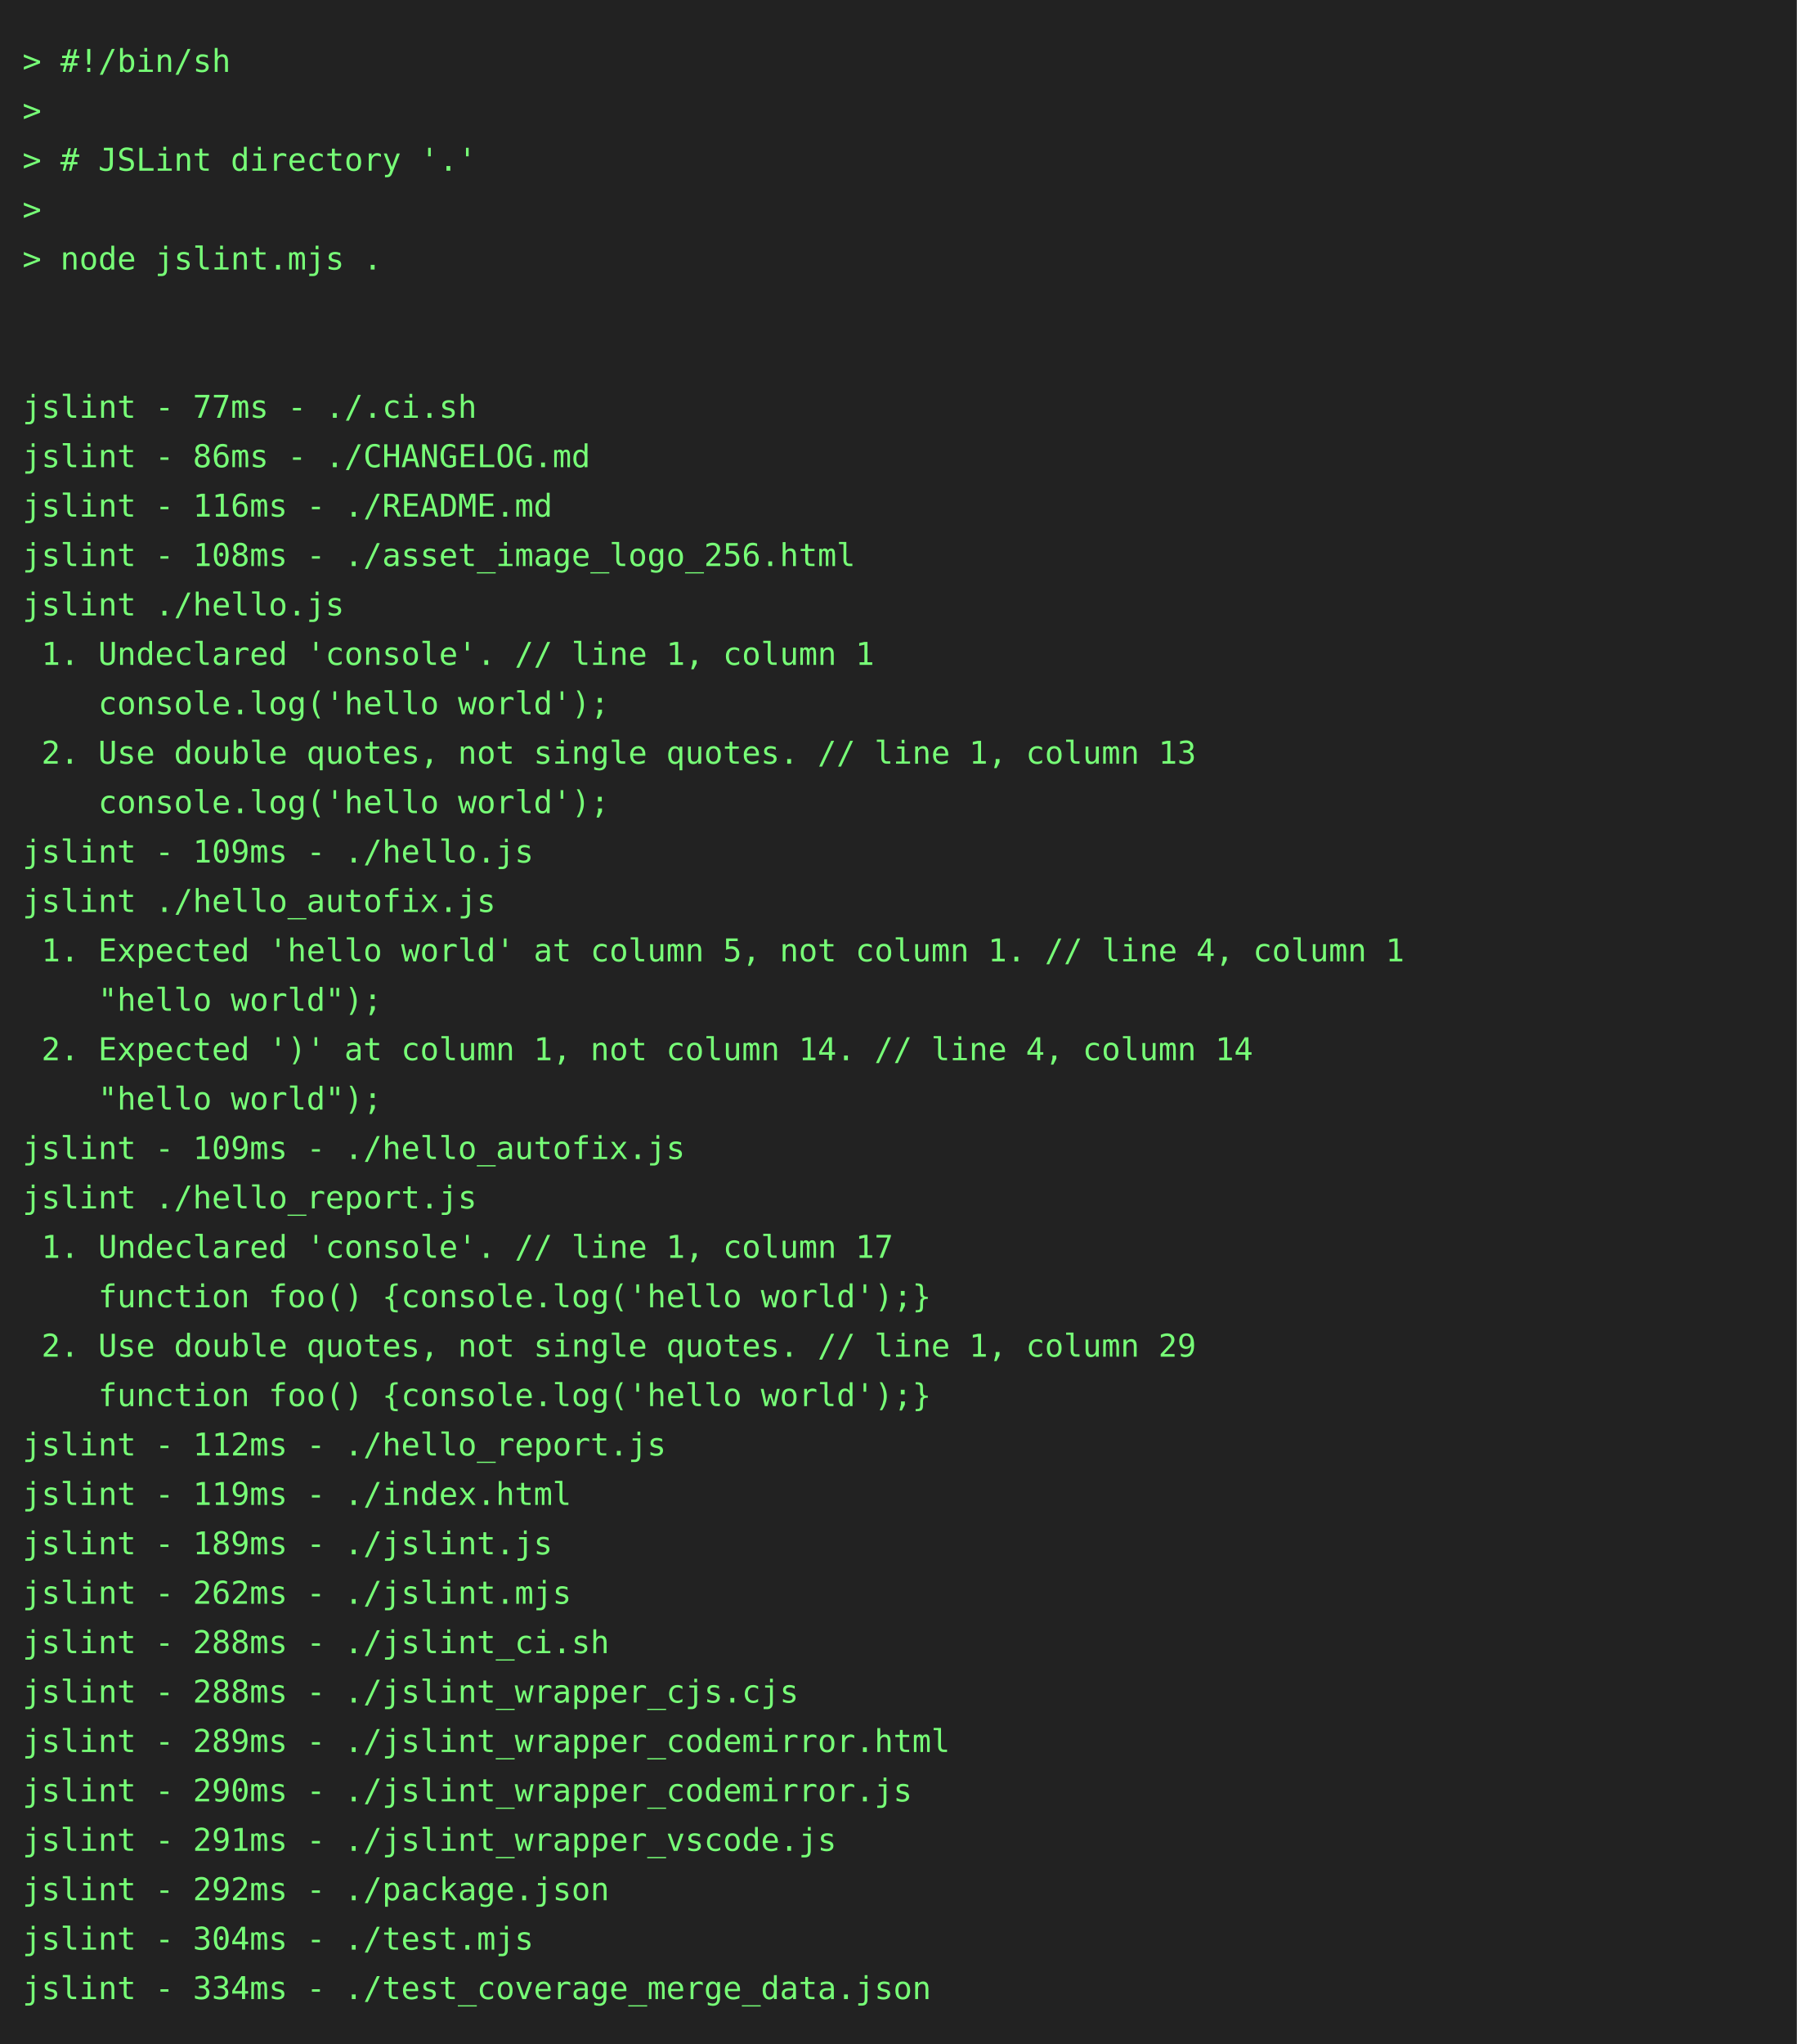
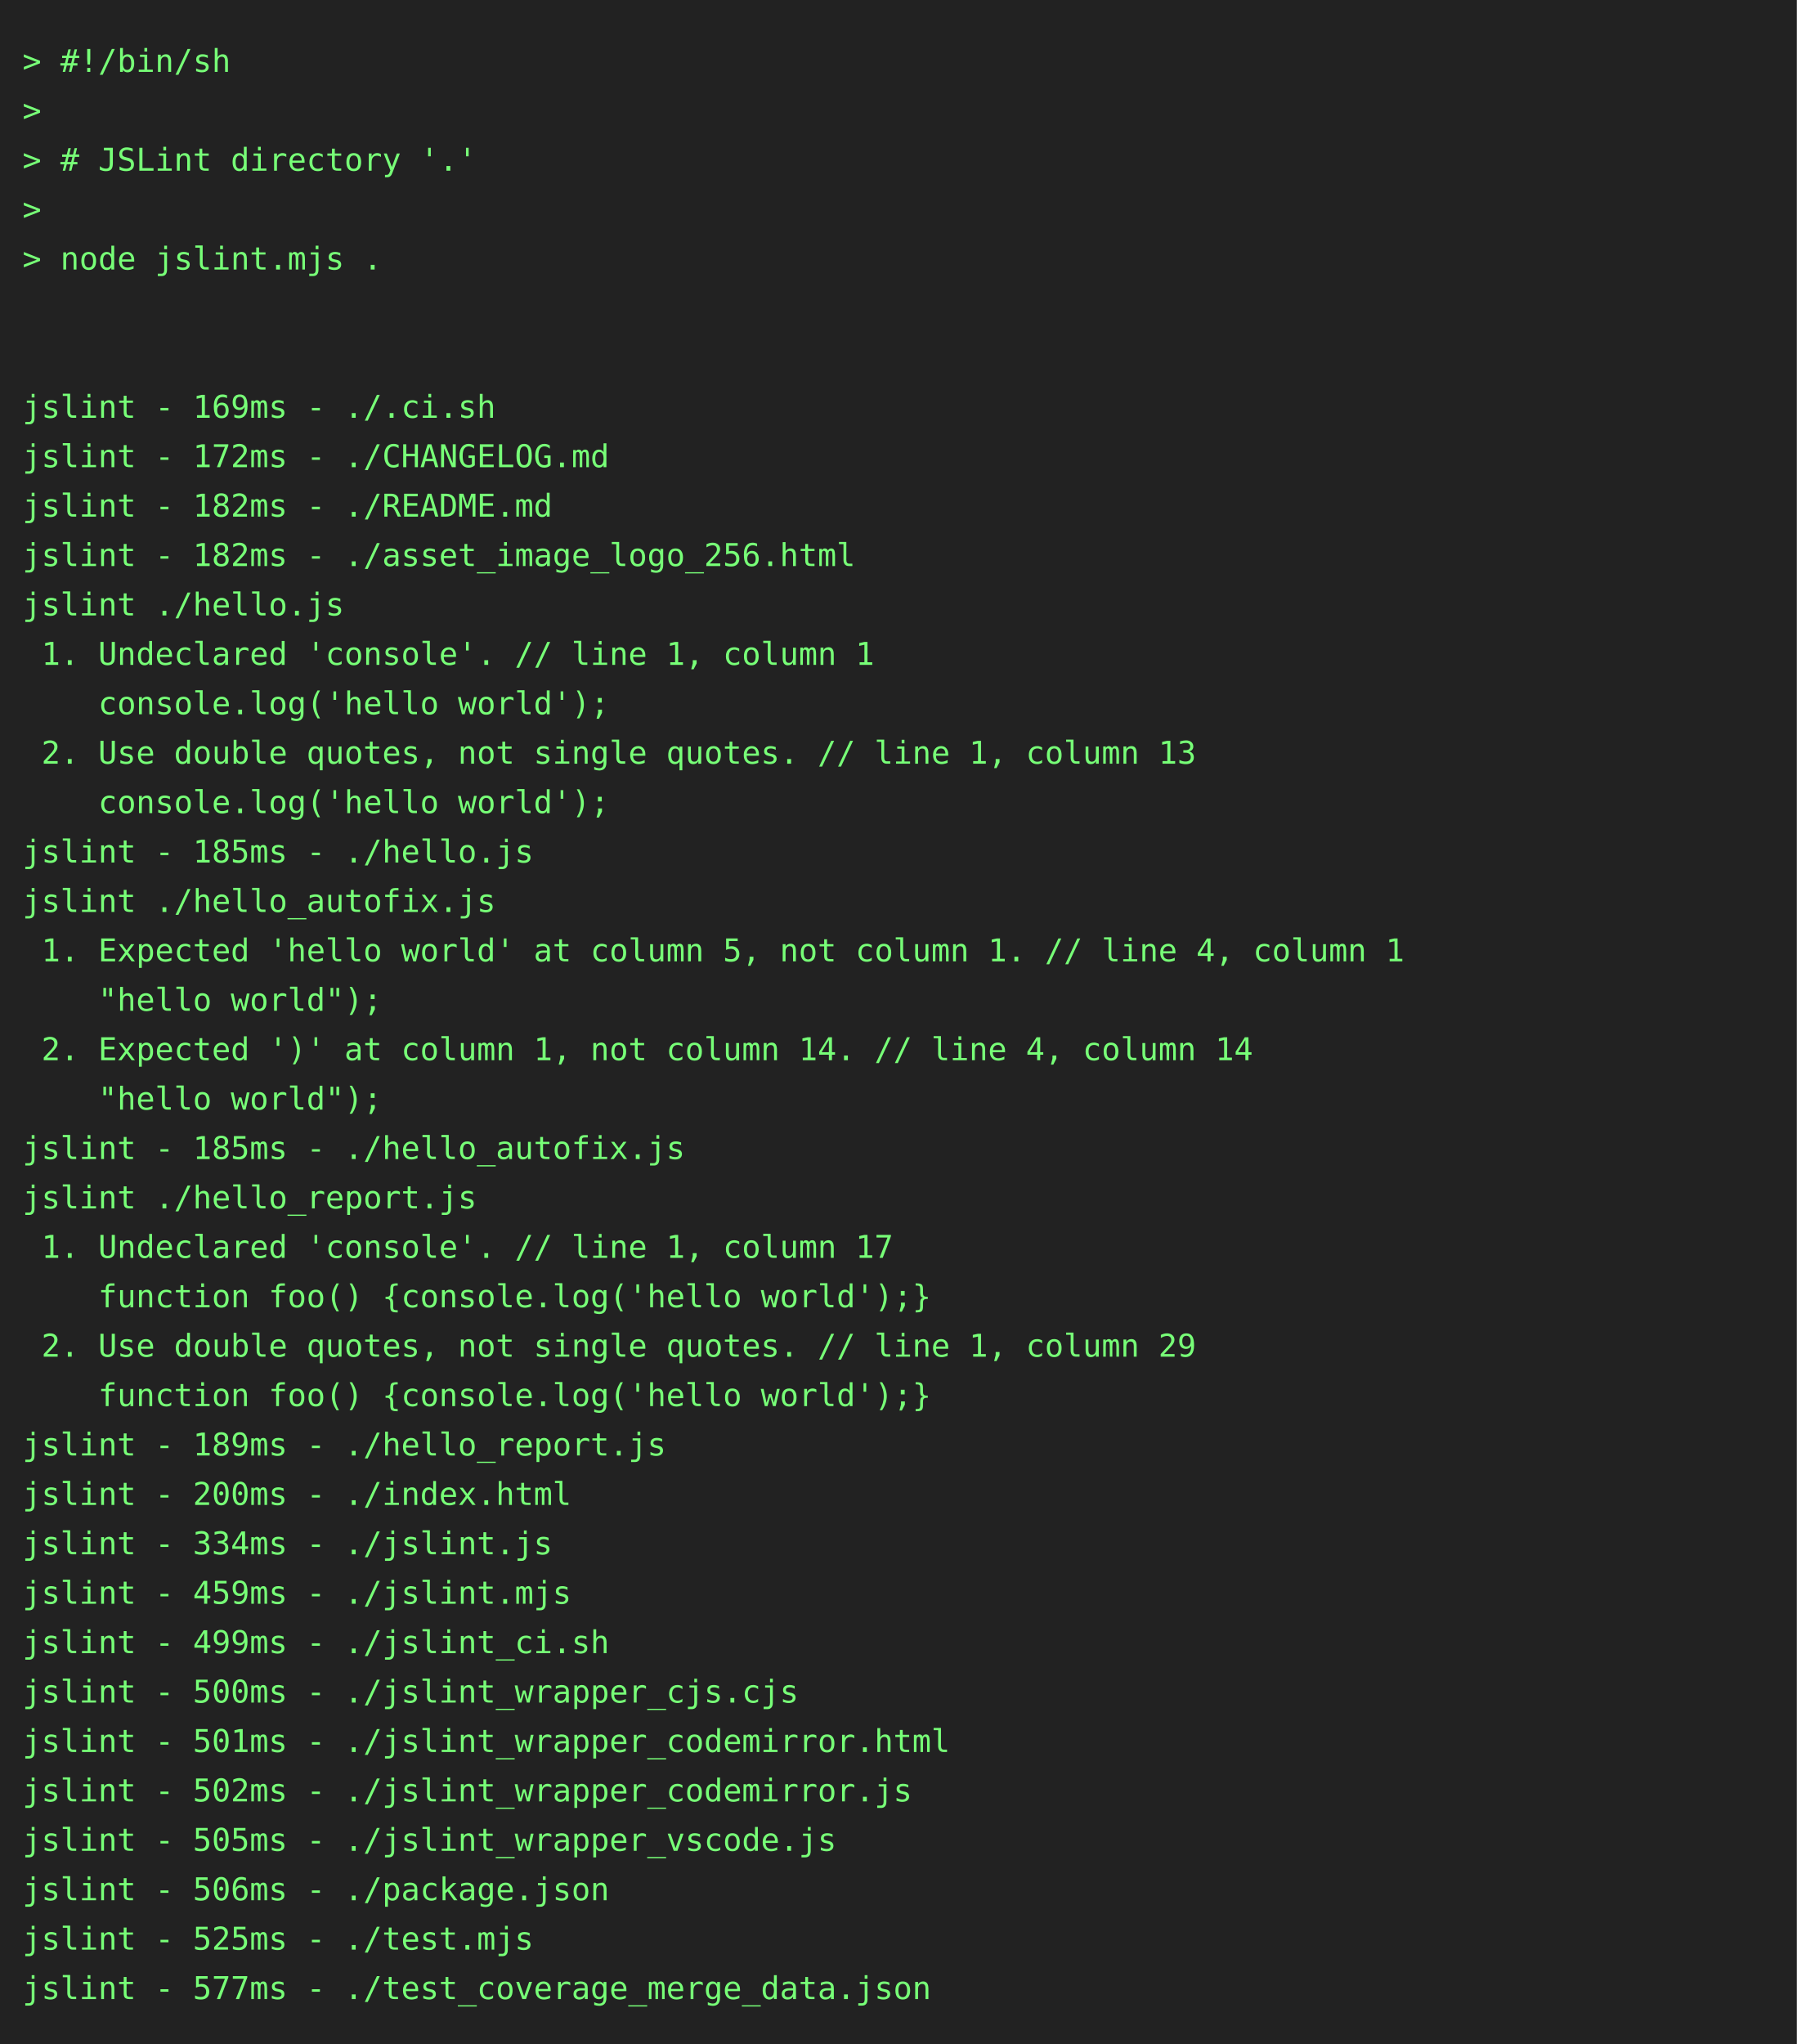
<svg xmlns="http://www.w3.org/2000/svg" height="910" width="800">
  <rect height="910" fill="#222" width="800" />
  <text fill="#7f7" font-family="consolas, menlo, monospace" font-size="14" xml:space="preserve">
    <tspan lengthAdjust="spacingAndGlyphs" textLength="768" x="10" y="32">&gt; #!/bin/sh                                                                                      </tspan>
    <tspan lengthAdjust="spacingAndGlyphs" textLength="768" x="10" y="54">&gt;                                                                                                </tspan>
    <tspan lengthAdjust="spacingAndGlyphs" textLength="768" x="10" y="76">&gt; # JSLint directory '.'                                                                         </tspan>
    <tspan lengthAdjust="spacingAndGlyphs" textLength="768" x="10" y="98">&gt;                                                                                                </tspan>
    <tspan lengthAdjust="spacingAndGlyphs" textLength="768" x="10" y="120">&gt; node jslint.mjs .                                                                              </tspan>
    <tspan lengthAdjust="spacingAndGlyphs" textLength="768" x="10" y="142">                                                                                                 </tspan>
    <tspan lengthAdjust="spacingAndGlyphs" textLength="768" x="10" y="164">                                                                                                 </tspan>
-     <tspan lengthAdjust="spacingAndGlyphs" textLength="768" x="10" y="186">jslint - 77ms - ./.ci.sh                                                                         </tspan>
-     <tspan lengthAdjust="spacingAndGlyphs" textLength="768" x="10" y="208">jslint - 86ms - ./CHANGELOG.md                                                                   </tspan>
-     <tspan lengthAdjust="spacingAndGlyphs" textLength="768" x="10" y="230">jslint - 116ms - ./README.md                                                                     </tspan>
-     <tspan lengthAdjust="spacingAndGlyphs" textLength="768" x="10" y="252">jslint - 108ms - ./asset_image_logo_256.html                                                     </tspan>
+     <tspan lengthAdjust="spacingAndGlyphs" textLength="768" x="10" y="186">jslint - 169ms - ./.ci.sh                                                                        </tspan>
+     <tspan lengthAdjust="spacingAndGlyphs" textLength="768" x="10" y="208">jslint - 172ms - ./CHANGELOG.md                                                                  </tspan>
+     <tspan lengthAdjust="spacingAndGlyphs" textLength="768" x="10" y="230">jslint - 182ms - ./README.md                                                                     </tspan>
+     <tspan lengthAdjust="spacingAndGlyphs" textLength="768" x="10" y="252">jslint - 182ms - ./asset_image_logo_256.html                                                     </tspan>
    <tspan lengthAdjust="spacingAndGlyphs" textLength="768" x="10" y="274">jslint ./hello.js                                                                                </tspan>
    <tspan lengthAdjust="spacingAndGlyphs" textLength="768" x="10" y="296"> 1. Undeclared 'console'. // line 1, column 1                                                    </tspan>
    <tspan lengthAdjust="spacingAndGlyphs" textLength="768" x="10" y="318">    console.log('hello world');                                                                  </tspan>
    <tspan lengthAdjust="spacingAndGlyphs" textLength="768" x="10" y="340"> 2. Use double quotes, not single quotes. // line 1, column 13                                   </tspan>
    <tspan lengthAdjust="spacingAndGlyphs" textLength="768" x="10" y="362">    console.log('hello world');                                                                  </tspan>
-     <tspan lengthAdjust="spacingAndGlyphs" textLength="768" x="10" y="384">jslint - 109ms - ./hello.js                                                                      </tspan>
+     <tspan lengthAdjust="spacingAndGlyphs" textLength="768" x="10" y="384">jslint - 185ms - ./hello.js                                                                      </tspan>
    <tspan lengthAdjust="spacingAndGlyphs" textLength="768" x="10" y="406">jslint ./hello_autofix.js                                                                        </tspan>
    <tspan lengthAdjust="spacingAndGlyphs" textLength="768" x="10" y="428"> 1. Expected 'hello world' at column 5, not column 1. // line 4, column 1                        </tspan>
    <tspan lengthAdjust="spacingAndGlyphs" textLength="768" x="10" y="450">    "hello world");                                                                              </tspan>
    <tspan lengthAdjust="spacingAndGlyphs" textLength="768" x="10" y="472"> 2. Expected ')' at column 1, not column 14. // line 4, column 14                                </tspan>
    <tspan lengthAdjust="spacingAndGlyphs" textLength="768" x="10" y="494">    "hello world");                                                                              </tspan>
-     <tspan lengthAdjust="spacingAndGlyphs" textLength="768" x="10" y="516">jslint - 109ms - ./hello_autofix.js                                                              </tspan>
+     <tspan lengthAdjust="spacingAndGlyphs" textLength="768" x="10" y="516">jslint - 185ms - ./hello_autofix.js                                                              </tspan>
    <tspan lengthAdjust="spacingAndGlyphs" textLength="768" x="10" y="538">jslint ./hello_report.js                                                                         </tspan>
    <tspan lengthAdjust="spacingAndGlyphs" textLength="768" x="10" y="560"> 1. Undeclared 'console'. // line 1, column 17                                                   </tspan>
    <tspan lengthAdjust="spacingAndGlyphs" textLength="768" x="10" y="582">    function foo() {console.log('hello world');}                                                 </tspan>
    <tspan lengthAdjust="spacingAndGlyphs" textLength="768" x="10" y="604"> 2. Use double quotes, not single quotes. // line 1, column 29                                   </tspan>
    <tspan lengthAdjust="spacingAndGlyphs" textLength="768" x="10" y="626">    function foo() {console.log('hello world');}                                                 </tspan>
-     <tspan lengthAdjust="spacingAndGlyphs" textLength="768" x="10" y="648">jslint - 112ms - ./hello_report.js                                                               </tspan>
-     <tspan lengthAdjust="spacingAndGlyphs" textLength="768" x="10" y="670">jslint - 119ms - ./index.html                                                                    </tspan>
-     <tspan lengthAdjust="spacingAndGlyphs" textLength="768" x="10" y="692">jslint - 189ms - ./jslint.js                                                                     </tspan>
-     <tspan lengthAdjust="spacingAndGlyphs" textLength="768" x="10" y="714">jslint - 262ms - ./jslint.mjs                                                                    </tspan>
-     <tspan lengthAdjust="spacingAndGlyphs" textLength="768" x="10" y="736">jslint - 288ms - ./jslint_ci.sh                                                                  </tspan>
-     <tspan lengthAdjust="spacingAndGlyphs" textLength="768" x="10" y="758">jslint - 288ms - ./jslint_wrapper_cjs.cjs                                                        </tspan>
-     <tspan lengthAdjust="spacingAndGlyphs" textLength="768" x="10" y="780">jslint - 289ms - ./jslint_wrapper_codemirror.html                                                </tspan>
-     <tspan lengthAdjust="spacingAndGlyphs" textLength="768" x="10" y="802">jslint - 290ms - ./jslint_wrapper_codemirror.js                                                  </tspan>
-     <tspan lengthAdjust="spacingAndGlyphs" textLength="768" x="10" y="824">jslint - 291ms - ./jslint_wrapper_vscode.js                                                      </tspan>
-     <tspan lengthAdjust="spacingAndGlyphs" textLength="768" x="10" y="846">jslint - 292ms - ./package.json                                                                  </tspan>
-     <tspan lengthAdjust="spacingAndGlyphs" textLength="768" x="10" y="868">jslint - 304ms - ./test.mjs                                                                      </tspan>
-     <tspan lengthAdjust="spacingAndGlyphs" textLength="768" x="10" y="890">jslint - 334ms - ./test_coverage_merge_data.json                                                 </tspan>
+     <tspan lengthAdjust="spacingAndGlyphs" textLength="768" x="10" y="648">jslint - 189ms - ./hello_report.js                                                               </tspan>
+     <tspan lengthAdjust="spacingAndGlyphs" textLength="768" x="10" y="670">jslint - 200ms - ./index.html                                                                    </tspan>
+     <tspan lengthAdjust="spacingAndGlyphs" textLength="768" x="10" y="692">jslint - 334ms - ./jslint.js                                                                     </tspan>
+     <tspan lengthAdjust="spacingAndGlyphs" textLength="768" x="10" y="714">jslint - 459ms - ./jslint.mjs                                                                    </tspan>
+     <tspan lengthAdjust="spacingAndGlyphs" textLength="768" x="10" y="736">jslint - 499ms - ./jslint_ci.sh                                                                  </tspan>
+     <tspan lengthAdjust="spacingAndGlyphs" textLength="768" x="10" y="758">jslint - 500ms - ./jslint_wrapper_cjs.cjs                                                        </tspan>
+     <tspan lengthAdjust="spacingAndGlyphs" textLength="768" x="10" y="780">jslint - 501ms - ./jslint_wrapper_codemirror.html                                                </tspan>
+     <tspan lengthAdjust="spacingAndGlyphs" textLength="768" x="10" y="802">jslint - 502ms - ./jslint_wrapper_codemirror.js                                                  </tspan>
+     <tspan lengthAdjust="spacingAndGlyphs" textLength="768" x="10" y="824">jslint - 505ms - ./jslint_wrapper_vscode.js                                                      </tspan>
+     <tspan lengthAdjust="spacingAndGlyphs" textLength="768" x="10" y="846">jslint - 506ms - ./package.json                                                                  </tspan>
+     <tspan lengthAdjust="spacingAndGlyphs" textLength="768" x="10" y="868">jslint - 525ms - ./test.mjs                                                                      </tspan>
+     <tspan lengthAdjust="spacingAndGlyphs" textLength="768" x="10" y="890">jslint - 577ms - ./test_coverage_merge_data.json                                                 </tspan>
  </text>
</svg>
